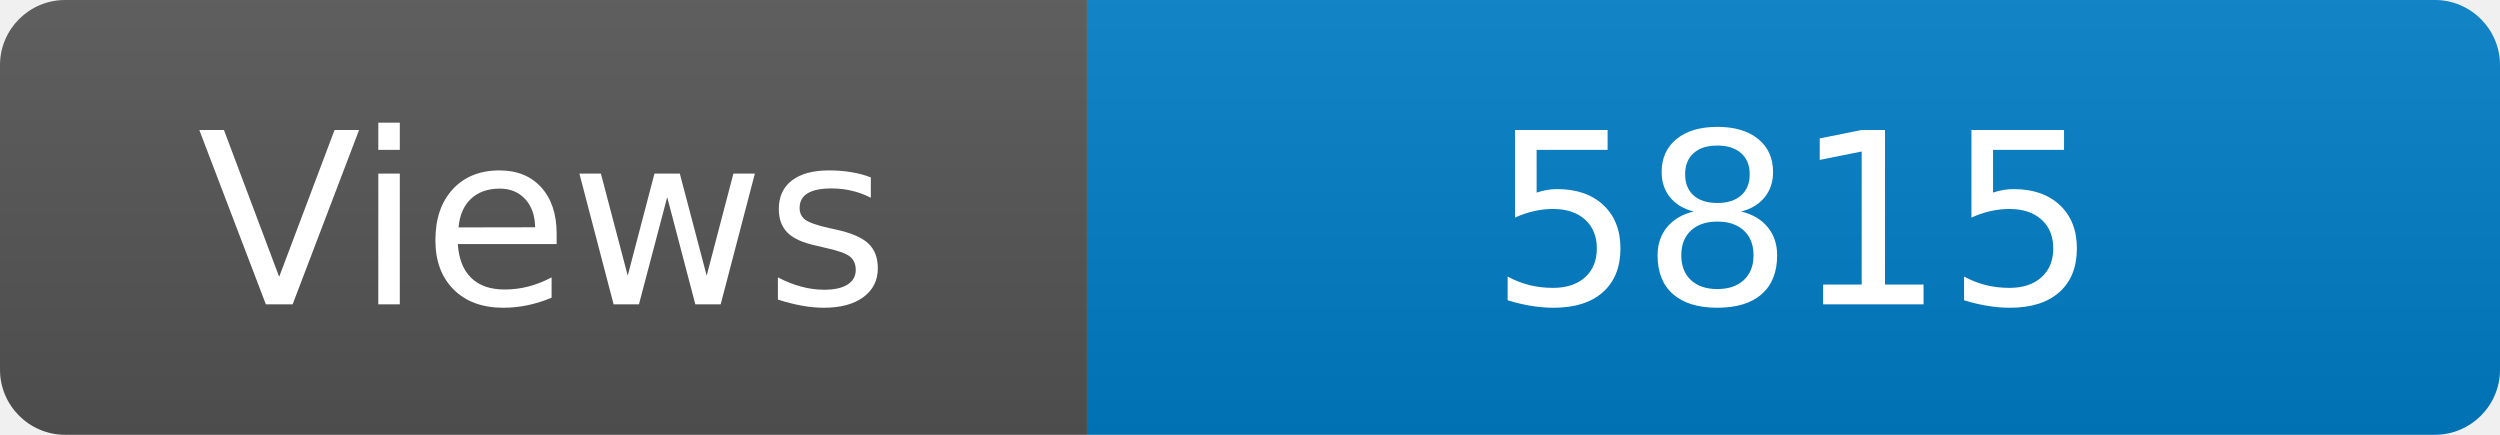
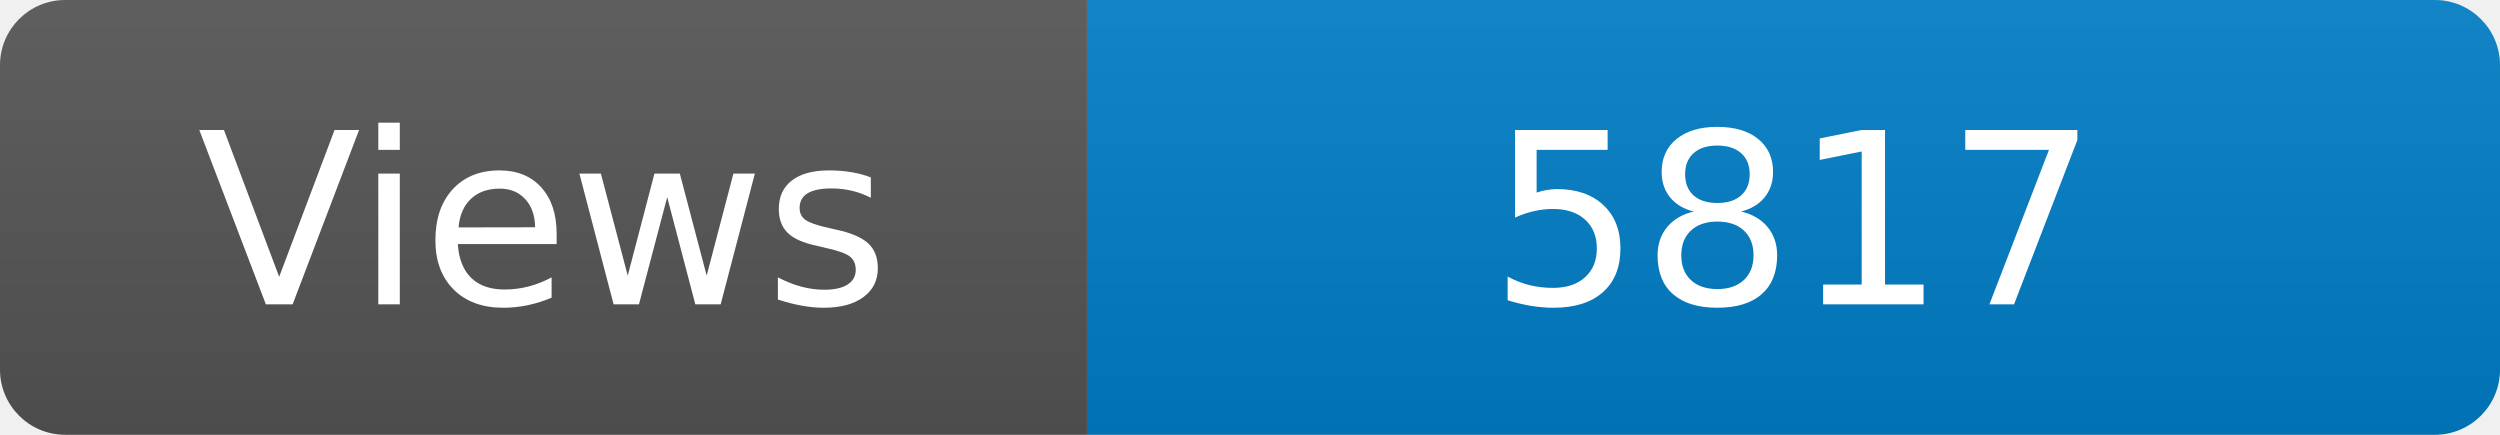
<svg xmlns="http://www.w3.org/2000/svg" width="115" height="20" role="img" aria-label="Maintained?: yes">
  <linearGradient id="s" x2="0" y2="100%">
    <stop offset="0" stop-color="#bbb" stop-opacity=".1" />
    <stop offset="1" stop-opacity=".1" />
  </linearGradient>
  <clipPath id="r">
    <rect width="115" height="20" rx="3" fill="#fff" />
  </clipPath>
  <g clip-path="url(#r)">
    <rect width="50" height="20" fill="#555" />
    <rect x="50" width="160" height="20" fill="#007ec6" />
    <rect width="115" height="20" fill="url(#s)" />
  </g>
  <g fill="#fff" text-anchor="middle" font-family="Verdana,Geneva,DejaVu Sans,sans-serif" font-size="110">
    <text x="250" y="140" transform="scale(.1)" fill="#fff">Views</text>
-     <text x="825" y="140" transform="scale(.1)" fill="#fff">5815</text>
+     <text x="825" y="140" transform="scale(.1)" fill="#fff">5817</text>
  </g>
</svg>
